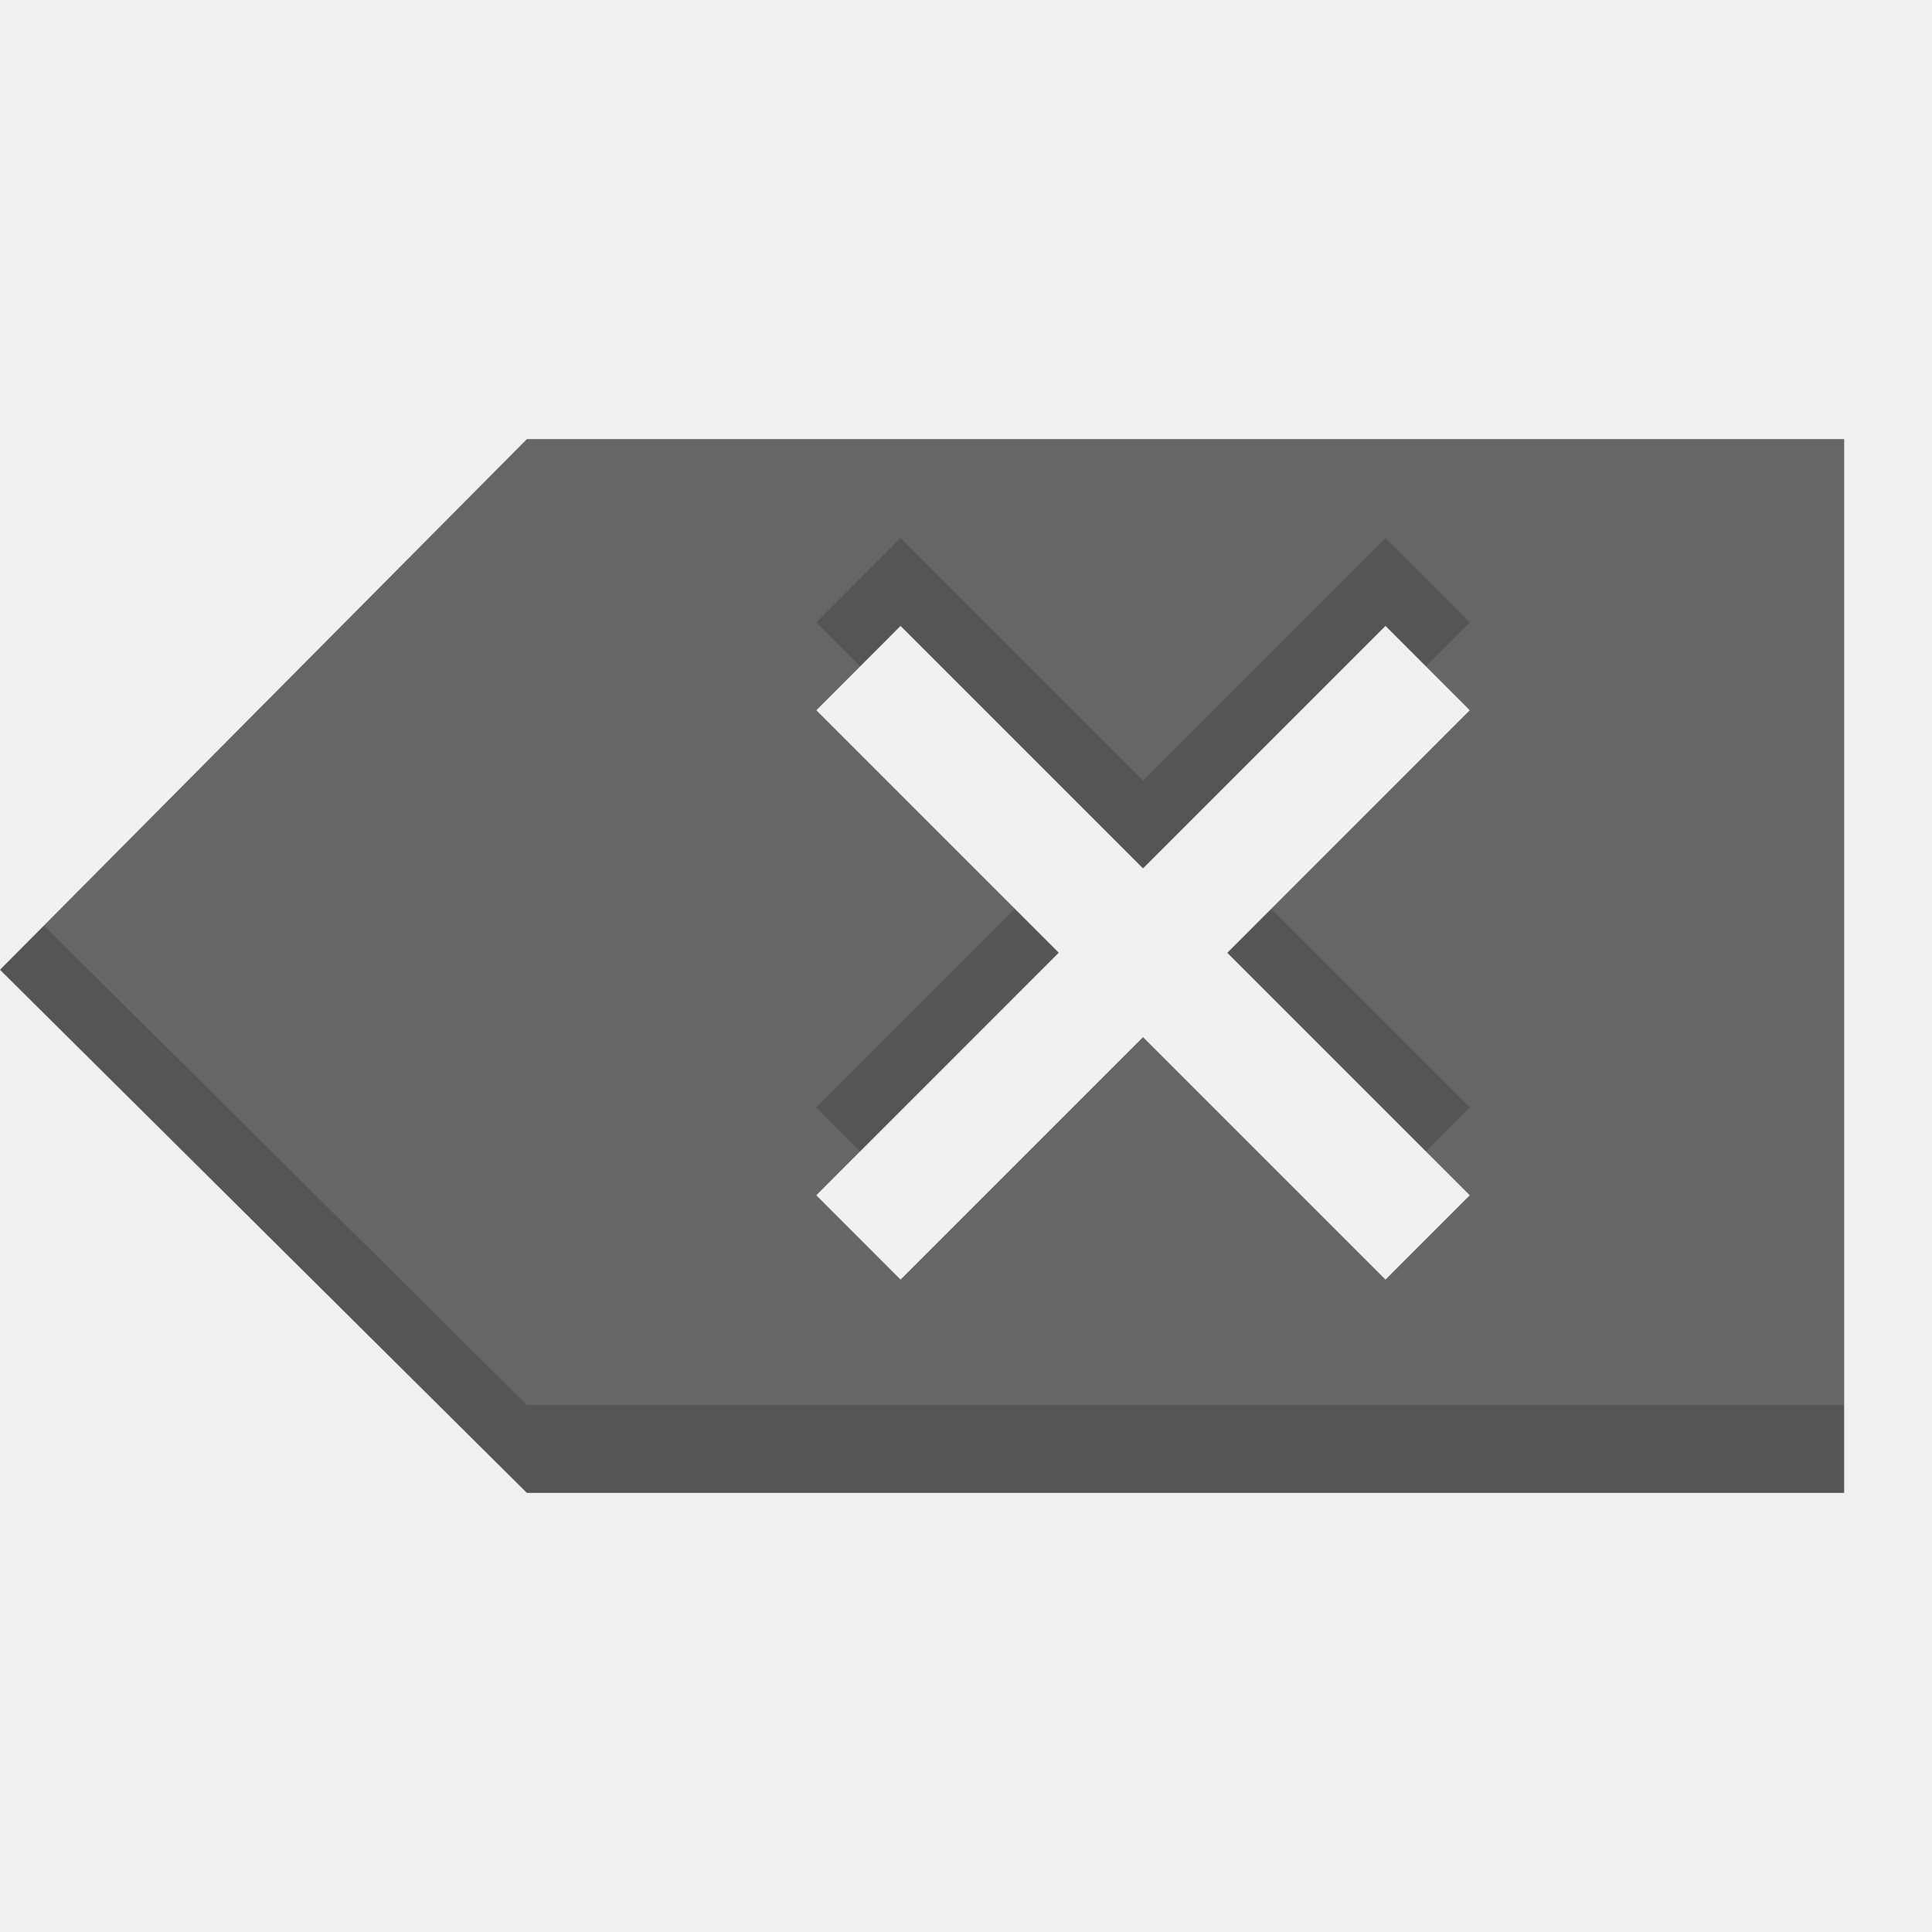
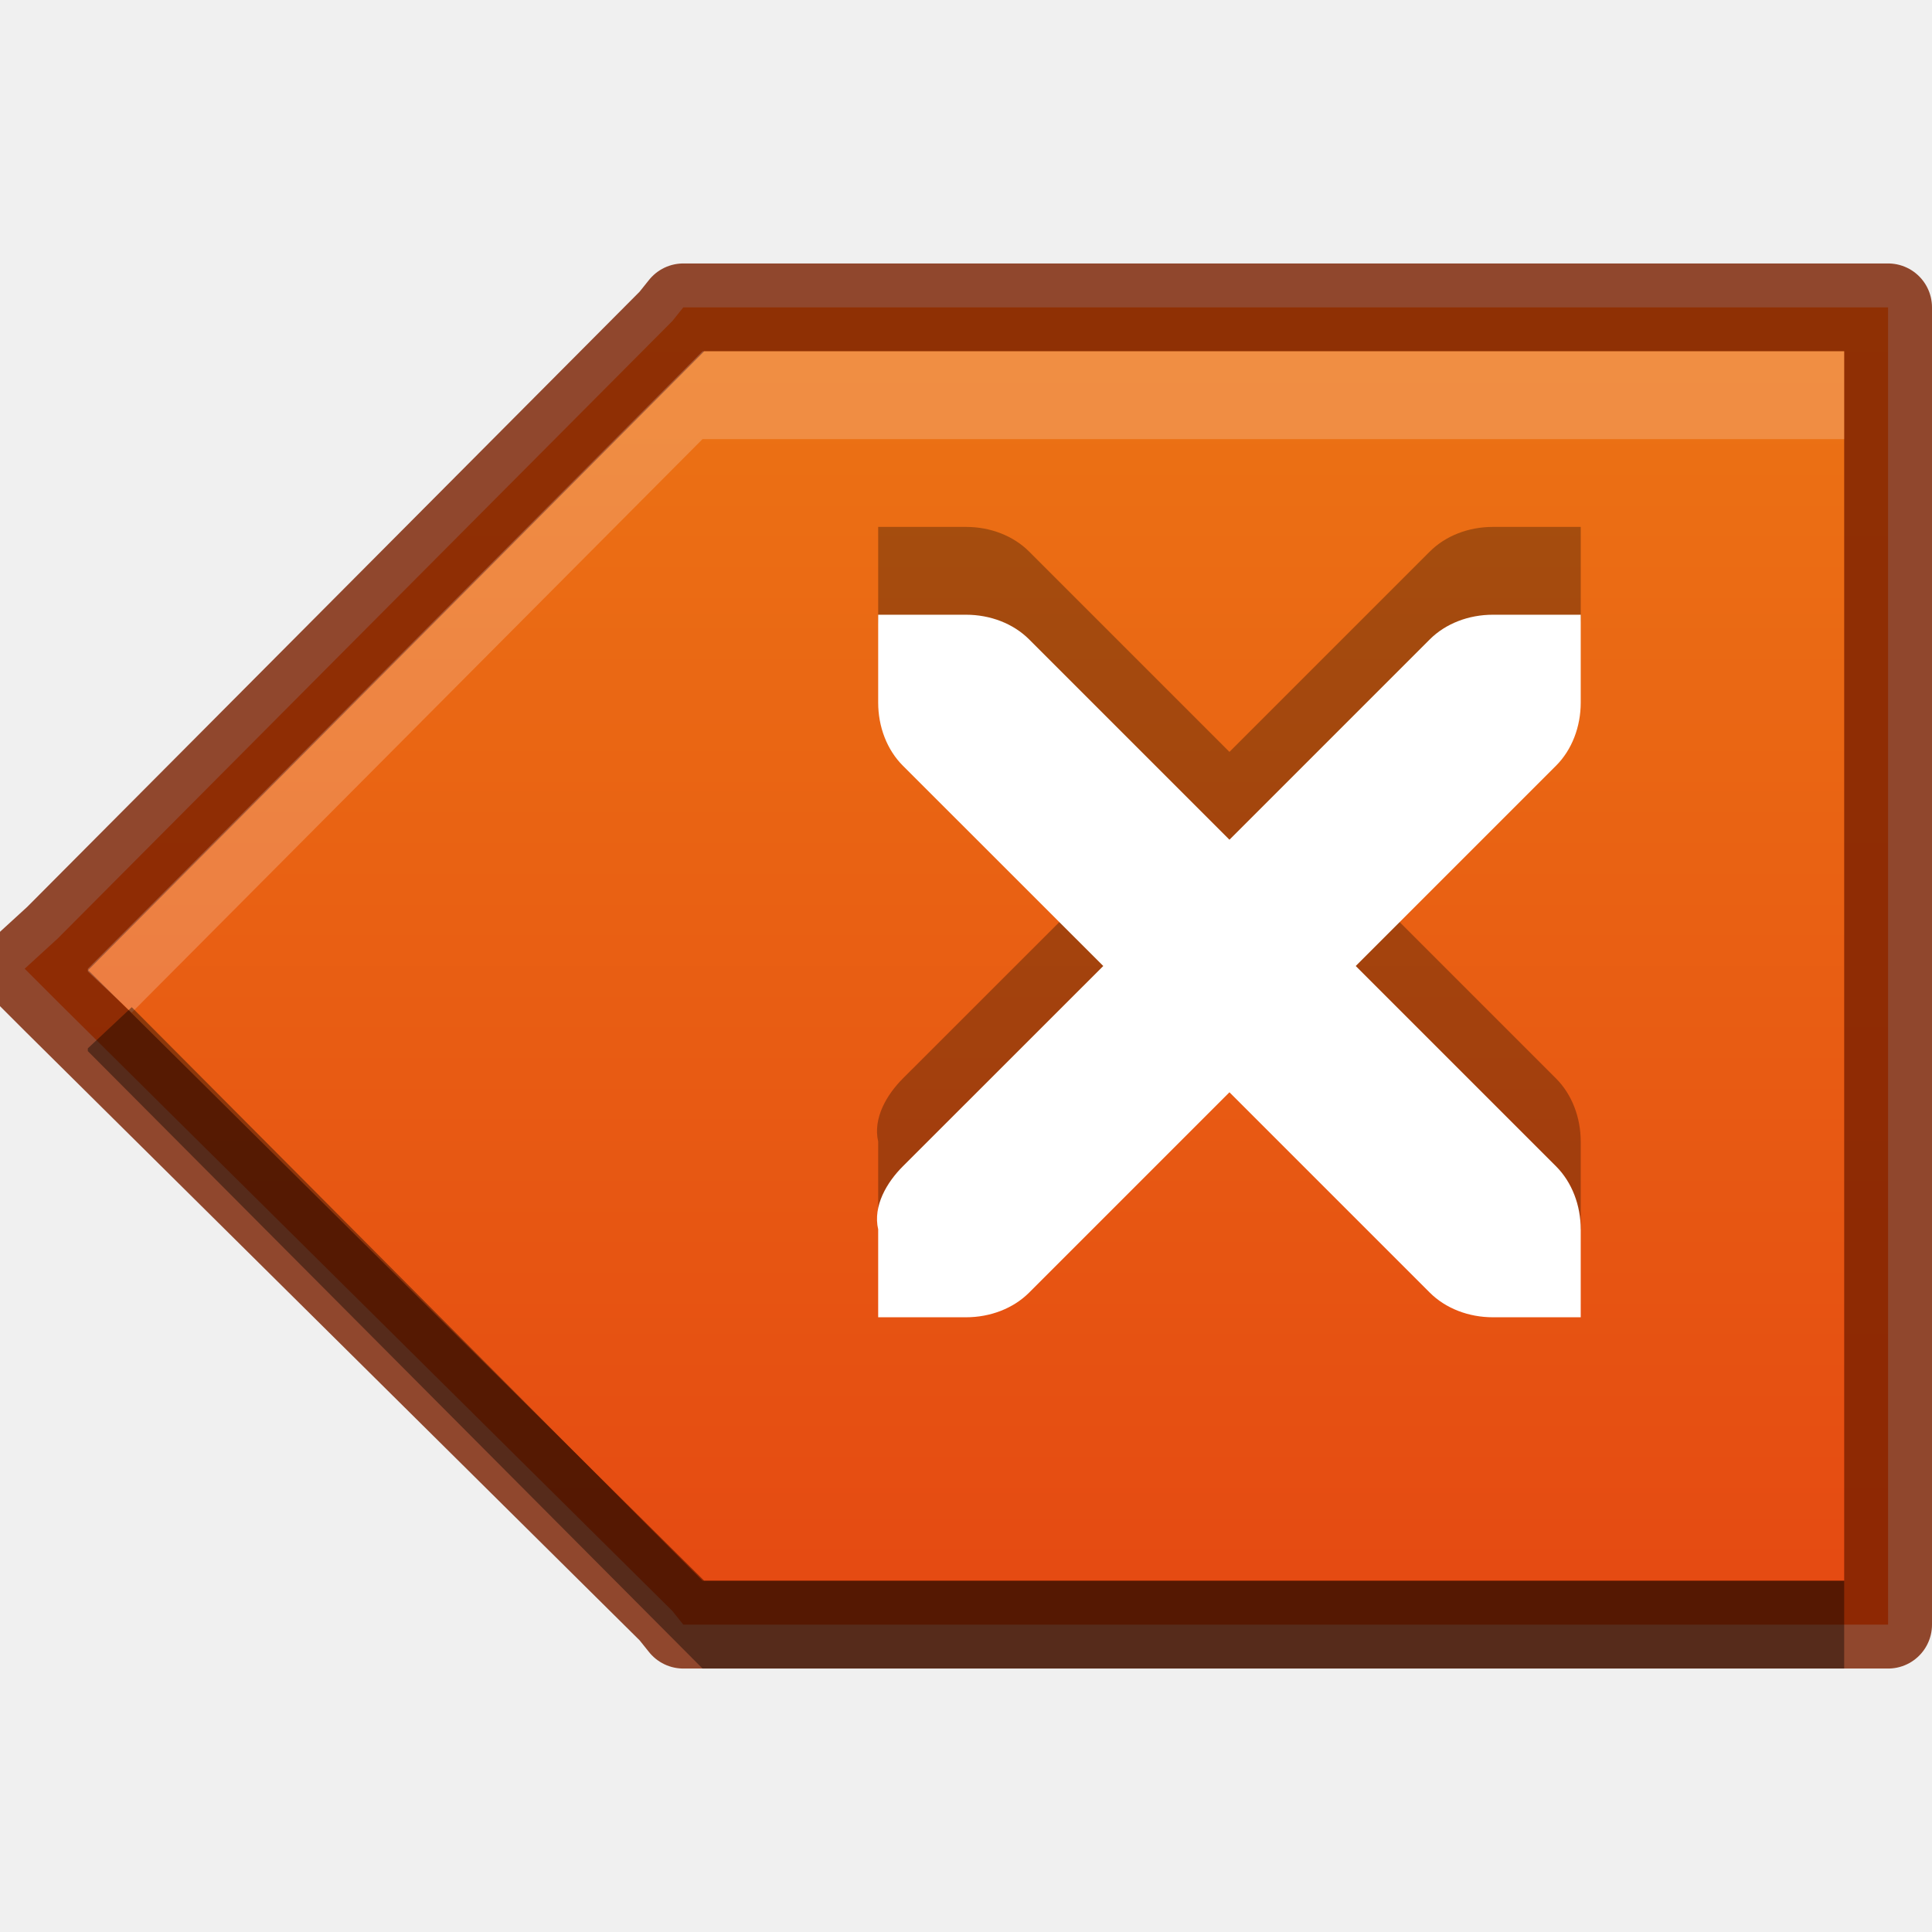
- <svg xmlns="http://www.w3.org/2000/svg" width="22" height="22" id="svg3495" version="1.1">
+ <svg xmlns="http://www.w3.org/2000/svg" xmlns:xlink="http://www.w3.org/1999/xlink" width="22" height="22" id="svg3495" version="1.1">
  <defs id="defs3497">
    <clipPath clipPathUnits="userSpaceOnUse" id="clipPath3669">
      <path d="M 0,96 96,96 96,0 0,0 0,96 z" id="path3671" />
    </clipPath>
+     <linearGradient xlink:href="#linearGradient3760" id="linearGradient3852" gradientUnits="userSpaceOnUse" gradientTransform="matrix(0.9285714,0,0,-0.9285714,-148,292.5714)" x1="168" y1="280" x2="168" y2="264" />
+     <linearGradient id="linearGradient3760">
+       <stop style="stop-color:#ee7e15;stop-opacity:1;" offset="0" id="stop3762" />
+       <stop style="stop-color:#e33f11;stop-opacity:1;" offset="1" id="stop3764" />
+     </linearGradient>
+     <clipPath clipPathUnits="userSpaceOnUse" id="clipPath4307">
+       <path d="m 168,265 c -3.866,0 -7,3.134 -7,7 0,3.866 3.134,7 7,7 3.866,0 7,-3.134 7,-7 0,-3.866 -3.134,-7 -7,-7 z m 3.312,3.062 1.562,1.406 -5.25,6.938 -4.062,-3.5 1.344,-1.781 2.375,2.062 4.031,-5.125 z" id="path4309" style="color:#000000;fill:#36e12b;fill-opacity:1;fill-rule:nonzero;stroke:none;stroke-width:0.843;marker:none;visibility:visible;display:inline;overflow:visible;enable-background:accumulate" />
+     </clipPath>
+     <linearGradient y2="264" x2="168" y1="280" x1="168" gradientTransform="matrix(0.9285714,0,0,-0.9285714,-40,314.5714)" gradientUnits="userSpaceOnUse" id="linearGradient3049" xlink:href="#linearGradient3760" />
+     <linearGradient xlink:href="#linearGradient3760" id="linearGradient3790" x1="-4.822" y1="18.603" x2="-4.822" y2="-9.484" gradientUnits="userSpaceOnUse" />
+     <linearGradient xlink:href="#linearGradient3760" id="linearGradient3805" gradientUnits="userSpaceOnUse" x1="-4.822" y1="18.603" x2="-4.822" y2="-9.484" />
+     <linearGradient xlink:href="#linearGradient3760" id="linearGradient3807" gradientUnits="userSpaceOnUse" x1="-4.822" y1="18.603" x2="-4.822" y2="-9.484" />
+     <linearGradient xlink:href="#linearGradient3760" id="linearGradient3810" gradientUnits="userSpaceOnUse" x1="-4.822" y1="18.603" x2="-4.822" y2="-9.484" gradientTransform="matrix(0.7832805,0,0,-0.7832805,15.77684,14.57098)" />
+     <linearGradient xlink:href="#linearGradient3760" id="linearGradient3825" gradientUnits="userSpaceOnUse" gradientTransform="matrix(0.7832805,0,0,-0.7832805,15.77684,14.57098)" x1="-4.822" y1="18.603" x2="-4.822" y2="-9.484" />
  </defs>
  <g id="layer1" transform="translate(0,-26)">
-     <g id="g4621" transform="matrix(0.7832805,0,0,-0.7832805,15.77684,40.57098)">
-       <path d="M 0,0 -3.525,3.525 -7.05,0 -8.275,1.226 -4.75,4.752 -8.274,8.277 -7.05,9.503 -3.525,5.978 0,9.503 1.225,8.277 -2.3,4.751 1.225,1.226 z m -20.142,4.504 7.66,-7.605 19.15,0 0,15.32 -19.15,0 z" style="fill:#555555;fill-opacity:1;fill-rule:nonzero;stroke:none" id="path4623" />
-     </g>
-     <g transform="matrix(0.7832805,0,0,-0.7832805,15.77684,39.57098)" id="g3800" style="opacity:0.1;fill:#ffffff;fill-opacity:1">
-       <path id="path3802" style="fill:#ffffff;fill-opacity:1;fill-rule:nonzero;stroke:none" d="M 0,0 -3.525,3.525 -7.05,0 -8.275,1.226 -4.75,4.752 -8.274,8.277 -7.05,9.503 -3.525,5.978 0,9.503 1.225,8.277 -2.3,4.751 1.225,1.226 z m -20.142,4.504 7.66,-7.605 19.15,0 0,15.32 -19.15,0 z" />
-     </g>
+     <path style="fill:url(#linearGradient3810);fill-opacity:1;fill-rule:nonzero;stroke:none" d="M 7.781 3.5 L 7.656 3.656 L 0.656 10.688 L 0.281 11.031 L 0.656 11.406 L 7.656 18.344 L 7.781 18.5 L 8 18.5 L 21 18.5 L 21.5 18.5 L 21.5 18 L 21.5 4 L 21.5 3.5 L 21 3.5 L 8 3.5 L 7.781 3.5 z " transform="translate(0,26)" id="path4623" />
+     <g transform="matrix(0.7832805,0,0,-0.7832805,15.77684,39.57098)" id="g3800" style="opacity:0.1;fill:#ffffff;fill-opacity:1" />
+     <path id="path3813" transform="translate(0,26)" d="M 7.781 3.5 L 7.656 3.656 L 0.656 10.688 L 0.281 11.031 L 0.656 11.406 L 7.656 18.344 L 7.781 18.5 L 8 18.5 L 21 18.5 L 21.5 18.5 L 21.5 18 L 21.5 4 L 21.5 3.5 L 21 3.5 L 8 3.5 L 7.781 3.5 z " style="fill:none;fill-opacity:1;fill-rule:nonzero;stroke:#7a2000;stroke-opacity:1;opacity:0.81;stroke-linejoin:round" />
+     <path style="fill:#ffffff;fill-opacity:1;fill-rule:nonzero;stroke:none;opacity:0.2" d="M 8 4 L 1 11.031 L 1 11.062 L 1.5 11.531 L 8 5 L 8.031 5 L 21 5 L 21 4 L 8.031 4 L 8 4 z " transform="translate(0,26)" id="path3815" />
+     <path id="path3831" d="M 8,45 1,37.969 1,37.938 1.5,37.469 8,44 8.031,44 21,44 21,45 8.031,45 8,45 z" style="opacity:0.4;fill:#000000;fill-opacity:1;fill-rule:nonzero;stroke:none" />
+   </g>
+   <g id="layer2">
+     <path id="path3841" d="m 10,6 0,1 c 0,0.276 0.1,0.538 0.281,0.719 L 12.563,10 10.281,12.281 C 10.1,12.462 9.938,12.731 10,13 l 0,1 1,0 c 0.276,0 0.538,-0.1 0.719,-0.281 l 2.281,-2.281 2.281,2.281 C 16.462,13.9 16.724,14 17,14 l 1,0 0,-1 c 0,-0.276 -0.1,-0.538 -0.281,-0.719 L 15.438,10 17.719,7.719 C 17.9,7.538 18,7.276 18,7 L 18,6 17,6 C 16.724,6 16.462,6.1 16.281,6.281 L 14,8.562 11.719,6.281 C 11.538,6.1 11.276,6 11,6 z" style="color:#000000;fill:#000000;fill-opacity:1;fill-rule:nonzero;stroke:none;stroke-width:2;marker:none;visibility:visible;display:inline;overflow:visible;enable-background:new;opacity:0.3" />
+     <path style="color:#000000;fill:#ffffff;fill-opacity:1;fill-rule:nonzero;stroke:none;stroke-width:2;marker:none;visibility:visible;display:inline;overflow:visible;enable-background:new" d="m 10,7 0,1 c 0,0.276 0.1,0.538 0.281,0.719 L 12.563,11 10.281,13.281 C 10.1,13.462 9.938,13.731 10,14 l 0,1 1,0 c 0.276,0 0.538,-0.1 0.719,-0.281 l 2.281,-2.281 2.281,2.281 C 16.462,14.9 16.724,15 17,15 l 1,0 0,-1 c 0,-0.276 -0.1,-0.538 -0.281,-0.719 L 15.438,11 17.719,8.719 C 17.9,8.538 18,8.276 18,8 L 18,7 17,7 C 16.724,7 16.462,7.1 16.281,7.281 L 14,9.562 11.719,7.281 C 11.538,7.1 11.276,7 11,7 z" id="path5757" />
  </g>
</svg>
